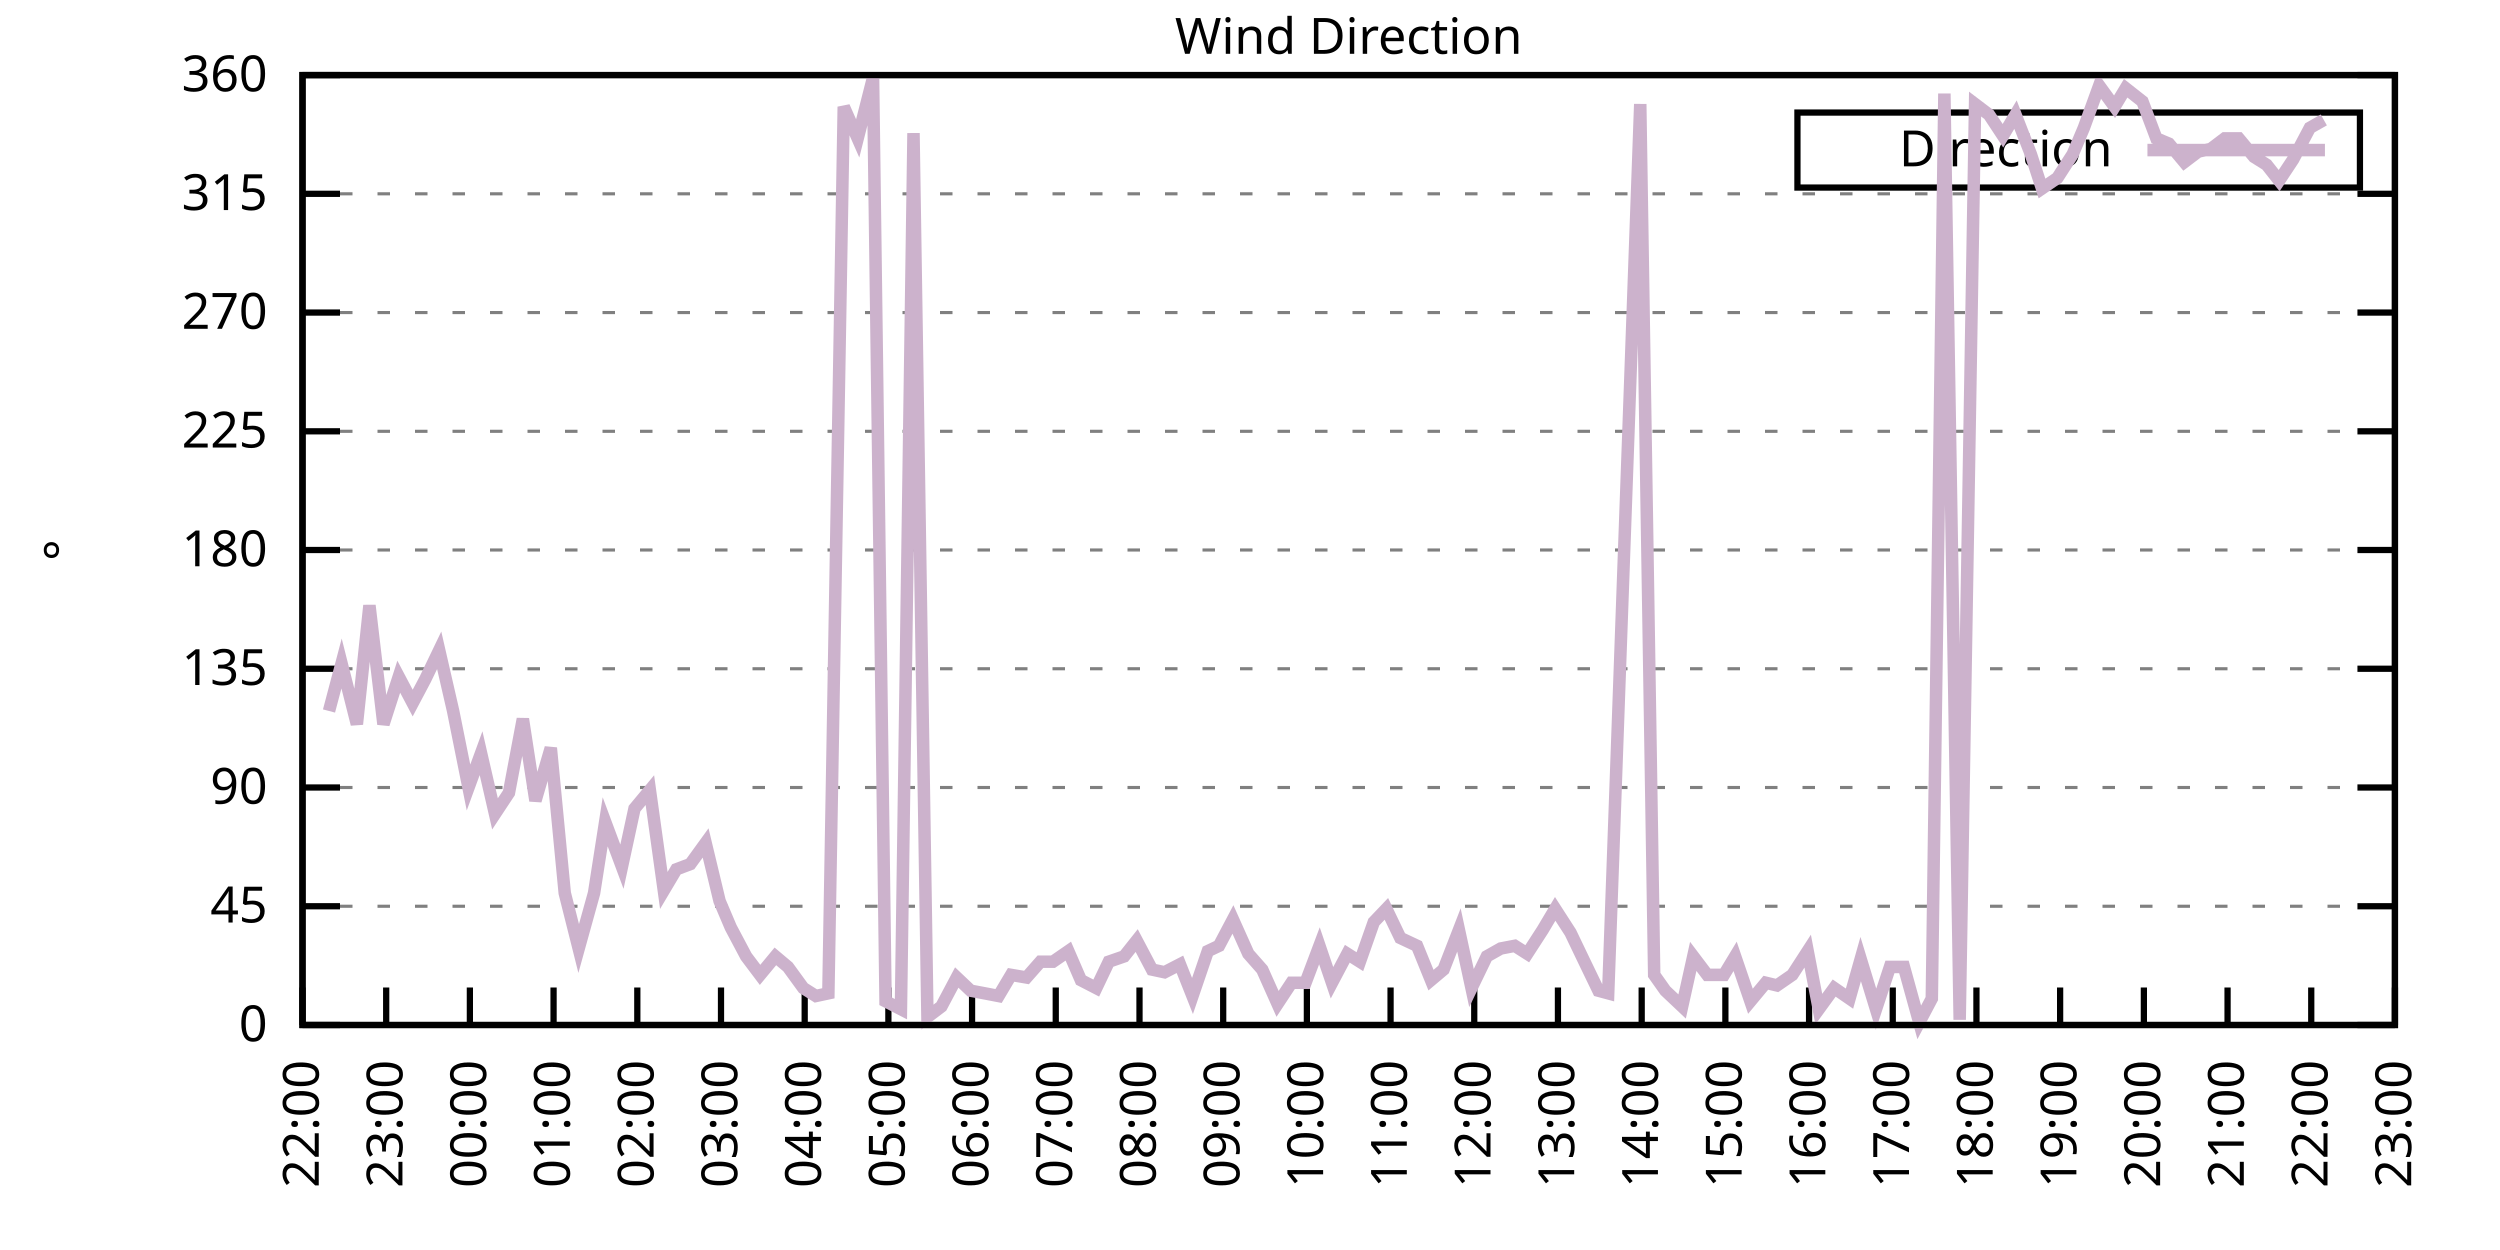
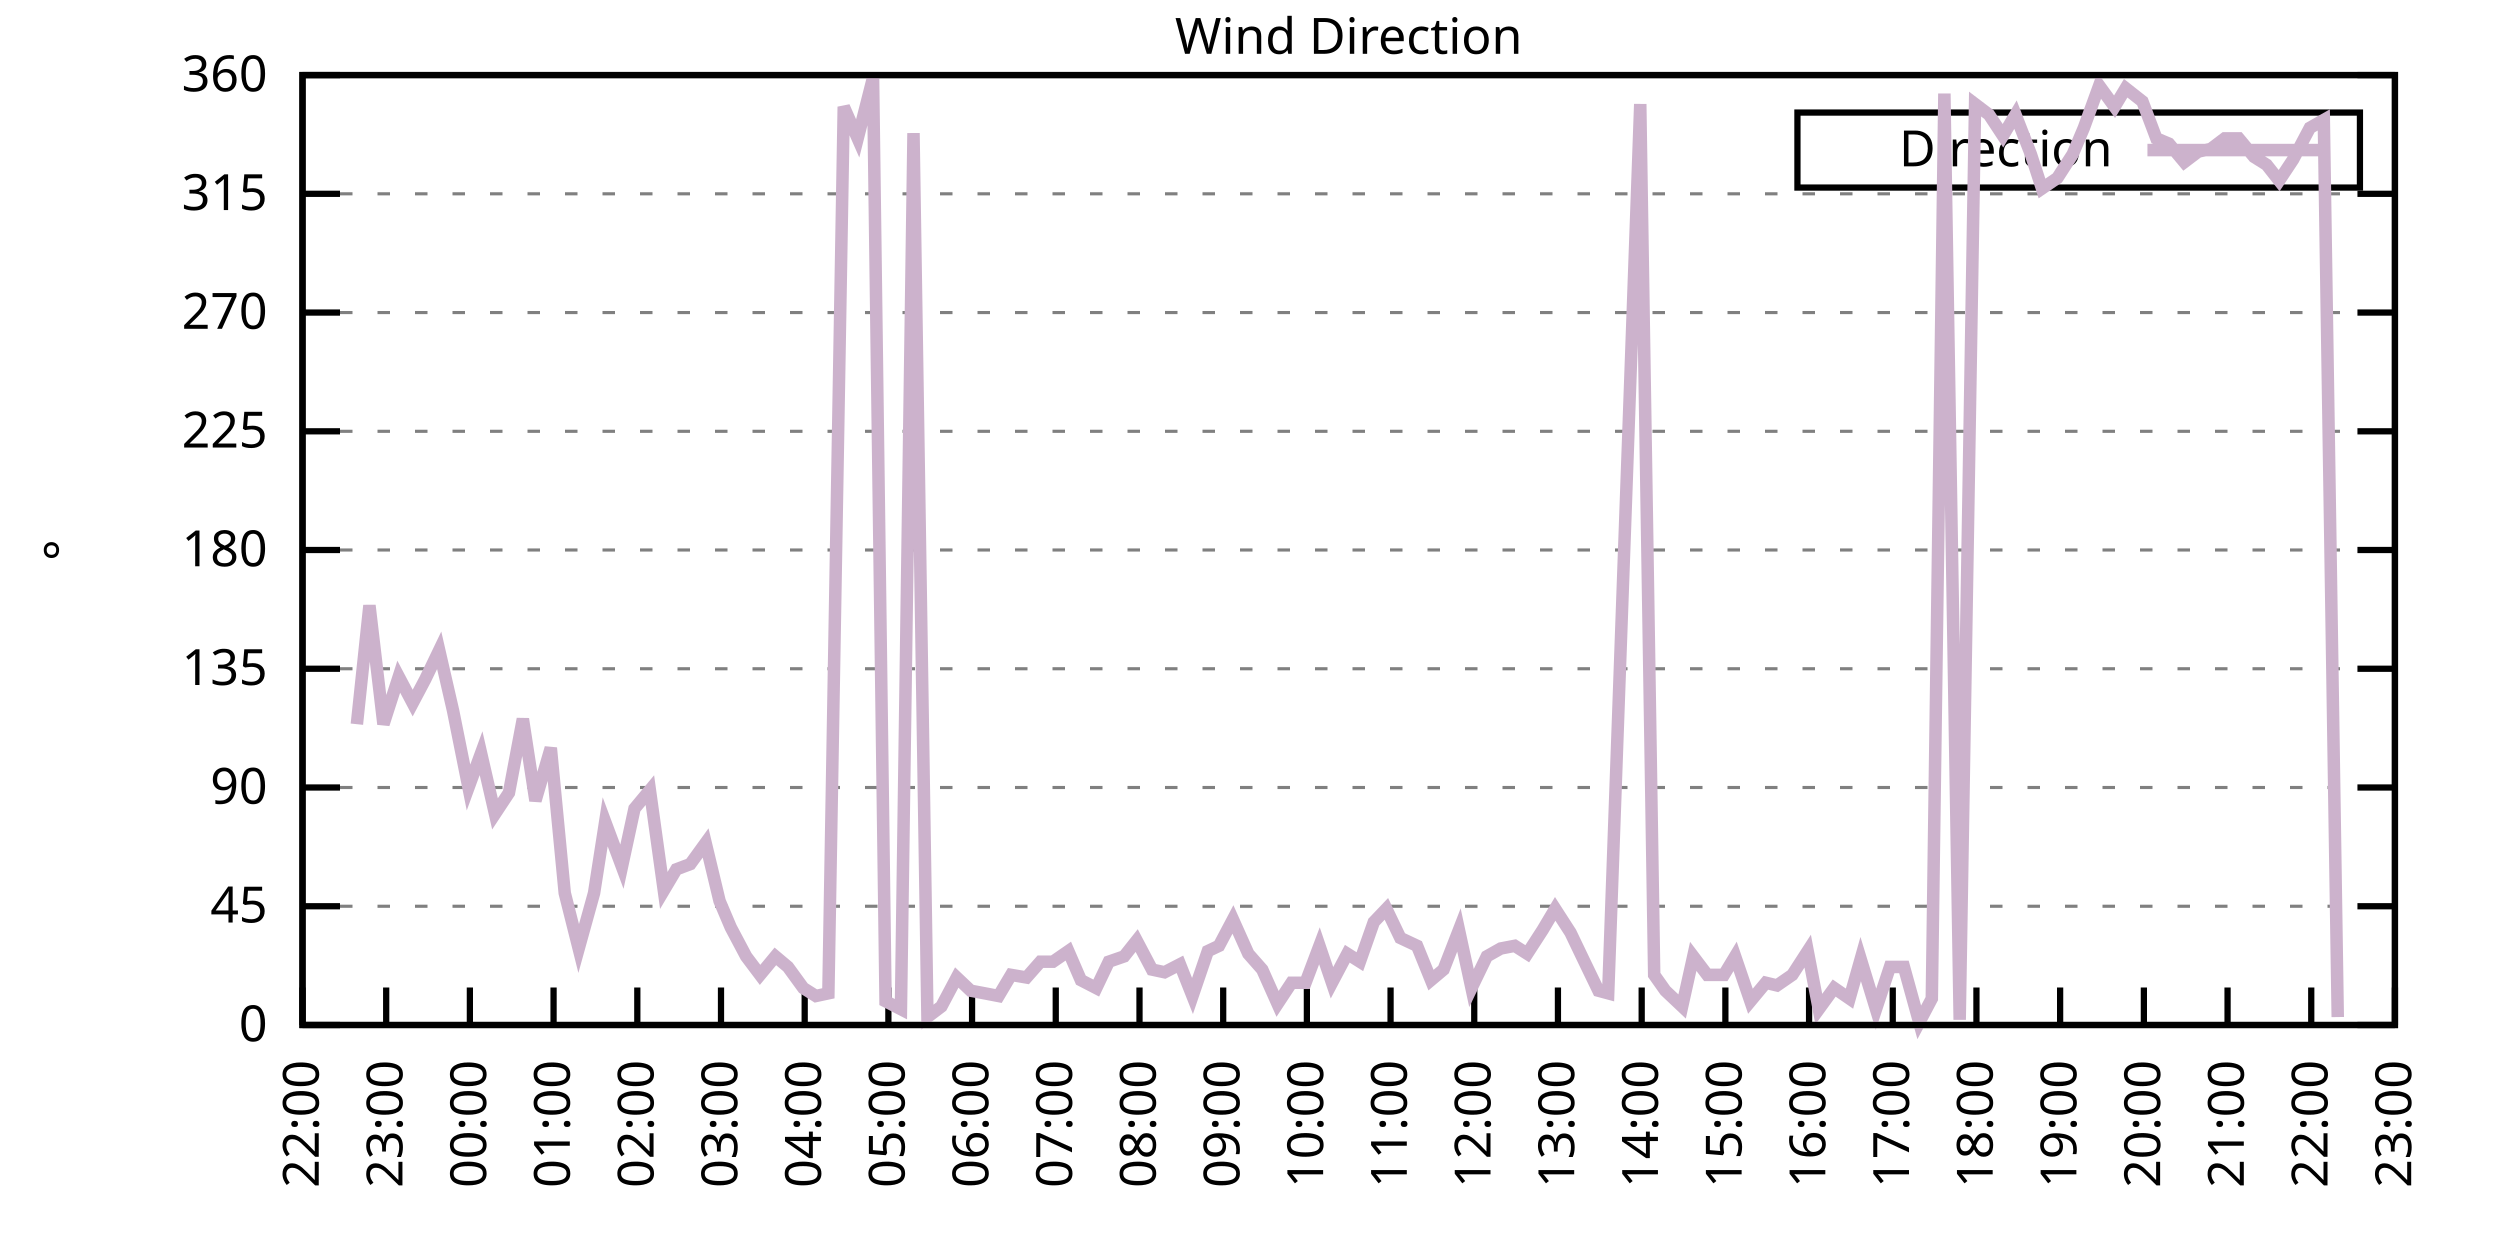
<svg xmlns="http://www.w3.org/2000/svg" xmlns:xlink="http://www.w3.org/1999/xlink" width="400" height="200" viewBox="0 0 400 200">
  <g id="gnuplot_canvas">
    <rect x="0" y="0" width="400" height="200" fill="none" />
    <defs>
      <circle id="gpDot" r="0.5" stroke-width="0.5" stroke="currentColor" />
      <path id="gpPt0" stroke-width="0.333" stroke="currentColor" d="M-1,0 h2 M0,-1 v2" />
      <path id="gpPt1" stroke-width="0.333" stroke="currentColor" d="M-1,-1 L1,1 M1,-1 L-1,1" />
      <path id="gpPt2" stroke-width="0.333" stroke="currentColor" d="M-1,0 L1,0 M0,-1 L0,1 M-1,-1 L1,1 M-1,1 L1,-1" />
      <rect id="gpPt3" stroke-width="0.333" stroke="currentColor" x="-1" y="-1" width="2" height="2" />
      <rect id="gpPt4" stroke-width="0.333" stroke="currentColor" fill="currentColor" x="-1" y="-1" width="2" height="2" />
      <circle id="gpPt5" stroke-width="0.333" stroke="currentColor" cx="0" cy="0" r="1" />
      <use xlink:href="#gpPt5" id="gpPt6" fill="currentColor" stroke="none" />
      <path id="gpPt7" stroke-width="0.333" stroke="currentColor" d="M0,-1.33 L-1.33,0.67 L1.33,0.67 z" />
      <use xlink:href="#gpPt7" id="gpPt8" fill="currentColor" stroke="none" />
      <use xlink:href="#gpPt7" id="gpPt9" stroke="currentColor" transform="rotate(180)" />
      <use xlink:href="#gpPt9" id="gpPt10" fill="currentColor" stroke="none" />
      <use xlink:href="#gpPt3" id="gpPt11" stroke="currentColor" transform="rotate(45)" />
      <use xlink:href="#gpPt11" id="gpPt12" fill="currentColor" stroke="none" />
      <path id="gpPt13" stroke-width="0.333" stroke="currentColor" d="M0,1.330 L1.265,0.411 L0.782,-1.067 L-0.782,-1.076 L-1.265,0.411 z" />
      <use xlink:href="#gpPt13" id="gpPt14" fill="currentColor" stroke="none" />
      <filter id="textbox" filterUnits="objectBoundingBox" x="0" y="0" height="1" width="1">
        <feFlood flood-color="white" flood-opacity="1" result="bgnd" />
        <feComposite in="SourceGraphic" in2="bgnd" operator="atop" />
      </filter>
      <filter id="greybox" filterUnits="objectBoundingBox" x="0" y="0" height="1" width="1">
        <feFlood flood-color="lightgrey" flood-opacity="1" result="grey" />
        <feComposite in="SourceGraphic" in2="grey" operator="atop" />
      </filter>
    </defs>
    <g fill="none" color="white" stroke="currentColor" stroke-width="1.00" stroke-linecap="butt" stroke-linejoin="miter">
</g>
    <g fill="none" color="black" stroke="currentColor" stroke-width="1.00" stroke-linecap="butt" stroke-linejoin="miter">
      <g stroke="none" shape-rendering="crispEdges">
        <polygon fill="rgb(255, 255, 255)" points="48.40,164.00 383.18,164.00 383.18,12.02 48.40,12.02 " />
      </g>
    </g>
    <g fill="none" color="black" stroke="currentColor" stroke-width="1.00" stroke-linecap="butt" stroke-linejoin="miter">
</g>
    <g fill="none" color="black" stroke="black" stroke-width="0.50" stroke-linecap="butt" stroke-linejoin="miter">
</g>
    <g fill="none" color="gray" stroke="currentColor" stroke-width="0.50" stroke-linecap="butt" stroke-linejoin="miter">
      <path stroke="gray" stroke-dasharray="2,4" class="gridline" d="M48.40,164.00 L383.19,164.00  " />
    </g>
    <g fill="none" color="gray" stroke="gray" stroke-width="1.00" stroke-linecap="butt" stroke-linejoin="miter">
</g>
    <g fill="none" color="black" stroke="currentColor" stroke-width="1.00" stroke-linecap="butt" stroke-linejoin="miter">
      <path stroke="black" d="M48.40,164.00 L54.40,164.00 M383.19,164.00 L377.19,164.00  " />
      <g transform="translate(42.80,166.60)" stroke="none" fill="black" font-family="Sans" font-size="8.00" text-anchor="end">
        <text>
          <tspan font-family="Sans"> 0</tspan>
        </text>
      </g>
    </g>
    <g fill="none" color="black" stroke="currentColor" stroke-width="1.00" stroke-linecap="butt" stroke-linejoin="miter">
</g>
    <g fill="none" color="black" stroke="black" stroke-width="0.50" stroke-linecap="butt" stroke-linejoin="miter">
</g>
    <g fill="none" color="gray" stroke="currentColor" stroke-width="0.50" stroke-linecap="butt" stroke-linejoin="miter">
      <path stroke="gray" stroke-dasharray="2,4" class="gridline" d="M48.40,145.00 L383.19,145.00  " />
    </g>
    <g fill="none" color="gray" stroke="gray" stroke-width="1.00" stroke-linecap="butt" stroke-linejoin="miter">
</g>
    <g fill="none" color="black" stroke="currentColor" stroke-width="1.00" stroke-linecap="butt" stroke-linejoin="miter">
      <path stroke="black" d="M48.40,145.00 L54.40,145.00 M383.19,145.00 L377.19,145.00  " />
      <g transform="translate(42.80,147.60)" stroke="none" fill="black" font-family="Sans" font-size="8.00" text-anchor="end">
        <text>
          <tspan font-family="Sans"> 45</tspan>
        </text>
      </g>
    </g>
    <g fill="none" color="black" stroke="currentColor" stroke-width="1.00" stroke-linecap="butt" stroke-linejoin="miter">
</g>
    <g fill="none" color="black" stroke="black" stroke-width="0.50" stroke-linecap="butt" stroke-linejoin="miter">
</g>
    <g fill="none" color="gray" stroke="currentColor" stroke-width="0.50" stroke-linecap="butt" stroke-linejoin="miter">
      <path stroke="gray" stroke-dasharray="2,4" class="gridline" d="M48.40,126.00 L383.19,126.00  " />
    </g>
    <g fill="none" color="gray" stroke="gray" stroke-width="1.00" stroke-linecap="butt" stroke-linejoin="miter">
</g>
    <g fill="none" color="black" stroke="currentColor" stroke-width="1.00" stroke-linecap="butt" stroke-linejoin="miter">
      <path stroke="black" d="M48.40,126.00 L54.40,126.00 M383.19,126.00 L377.19,126.00  " />
      <g transform="translate(42.80,128.60)" stroke="none" fill="black" font-family="Sans" font-size="8.00" text-anchor="end">
        <text>
          <tspan font-family="Sans"> 90</tspan>
        </text>
      </g>
    </g>
    <g fill="none" color="black" stroke="currentColor" stroke-width="1.00" stroke-linecap="butt" stroke-linejoin="miter">
</g>
    <g fill="none" color="black" stroke="black" stroke-width="0.50" stroke-linecap="butt" stroke-linejoin="miter">
</g>
    <g fill="none" color="gray" stroke="currentColor" stroke-width="0.50" stroke-linecap="butt" stroke-linejoin="miter">
      <path stroke="gray" stroke-dasharray="2,4" class="gridline" d="M48.40,107.00 L383.19,107.00  " />
    </g>
    <g fill="none" color="gray" stroke="gray" stroke-width="1.00" stroke-linecap="butt" stroke-linejoin="miter">
</g>
    <g fill="none" color="black" stroke="currentColor" stroke-width="1.00" stroke-linecap="butt" stroke-linejoin="miter">
      <path stroke="black" d="M48.40,107.00 L54.40,107.00 M383.19,107.00 L377.19,107.00  " />
      <g transform="translate(42.80,109.60)" stroke="none" fill="black" font-family="Sans" font-size="8.00" text-anchor="end">
        <text>
          <tspan font-family="Sans"> 135</tspan>
        </text>
      </g>
    </g>
    <g fill="none" color="black" stroke="currentColor" stroke-width="1.00" stroke-linecap="butt" stroke-linejoin="miter">
</g>
    <g fill="none" color="black" stroke="black" stroke-width="0.50" stroke-linecap="butt" stroke-linejoin="miter">
</g>
    <g fill="none" color="gray" stroke="currentColor" stroke-width="0.50" stroke-linecap="butt" stroke-linejoin="miter">
      <path stroke="gray" stroke-dasharray="2,4" class="gridline" d="M48.40,88.00 L383.19,88.00  " />
    </g>
    <g fill="none" color="gray" stroke="gray" stroke-width="1.00" stroke-linecap="butt" stroke-linejoin="miter">
</g>
    <g fill="none" color="black" stroke="currentColor" stroke-width="1.00" stroke-linecap="butt" stroke-linejoin="miter">
      <path stroke="black" d="M48.40,88.00 L54.40,88.00 M383.19,88.00 L377.19,88.00  " />
      <g transform="translate(42.80,90.60)" stroke="none" fill="black" font-family="Sans" font-size="8.00" text-anchor="end">
        <text>
          <tspan font-family="Sans"> 180</tspan>
        </text>
      </g>
    </g>
    <g fill="none" color="black" stroke="currentColor" stroke-width="1.00" stroke-linecap="butt" stroke-linejoin="miter">
</g>
    <g fill="none" color="black" stroke="black" stroke-width="0.50" stroke-linecap="butt" stroke-linejoin="miter">
</g>
    <g fill="none" color="gray" stroke="currentColor" stroke-width="0.50" stroke-linecap="butt" stroke-linejoin="miter">
      <path stroke="gray" stroke-dasharray="2,4" class="gridline" d="M48.40,69.01 L383.19,69.01  " />
    </g>
    <g fill="none" color="gray" stroke="gray" stroke-width="1.00" stroke-linecap="butt" stroke-linejoin="miter">
</g>
    <g fill="none" color="black" stroke="currentColor" stroke-width="1.00" stroke-linecap="butt" stroke-linejoin="miter">
      <path stroke="black" d="M48.40,69.01 L54.40,69.01 M383.19,69.01 L377.19,69.01  " />
      <g transform="translate(42.80,71.61)" stroke="none" fill="black" font-family="Sans" font-size="8.00" text-anchor="end">
        <text>
          <tspan font-family="Sans"> 225</tspan>
        </text>
      </g>
    </g>
    <g fill="none" color="black" stroke="currentColor" stroke-width="1.00" stroke-linecap="butt" stroke-linejoin="miter">
</g>
    <g fill="none" color="black" stroke="black" stroke-width="0.50" stroke-linecap="butt" stroke-linejoin="miter">
</g>
    <g fill="none" color="gray" stroke="currentColor" stroke-width="0.50" stroke-linecap="butt" stroke-linejoin="miter">
      <path stroke="gray" stroke-dasharray="2,4" class="gridline" d="M48.40,50.01 L383.19,50.01  " />
    </g>
    <g fill="none" color="gray" stroke="gray" stroke-width="1.00" stroke-linecap="butt" stroke-linejoin="miter">
</g>
    <g fill="none" color="black" stroke="currentColor" stroke-width="1.00" stroke-linecap="butt" stroke-linejoin="miter">
      <path stroke="black" d="M48.40,50.01 L54.40,50.01 M383.19,50.01 L377.19,50.01  " />
      <g transform="translate(42.80,52.61)" stroke="none" fill="black" font-family="Sans" font-size="8.00" text-anchor="end">
        <text>
          <tspan font-family="Sans"> 270</tspan>
        </text>
      </g>
    </g>
    <g fill="none" color="black" stroke="currentColor" stroke-width="1.00" stroke-linecap="butt" stroke-linejoin="miter">
</g>
    <g fill="none" color="black" stroke="black" stroke-width="0.50" stroke-linecap="butt" stroke-linejoin="miter">
</g>
    <g fill="none" color="gray" stroke="currentColor" stroke-width="0.50" stroke-linecap="butt" stroke-linejoin="miter">
      <path stroke="gray" stroke-dasharray="2,4" class="gridline" d="M48.40,31.01 L383.19,31.01  " />
    </g>
    <g fill="none" color="gray" stroke="gray" stroke-width="1.00" stroke-linecap="butt" stroke-linejoin="miter">
</g>
    <g fill="none" color="black" stroke="currentColor" stroke-width="1.00" stroke-linecap="butt" stroke-linejoin="miter">
      <path stroke="black" d="M48.40,31.01 L54.40,31.01 M383.19,31.01 L377.19,31.01  " />
      <g transform="translate(42.80,33.61)" stroke="none" fill="black" font-family="Sans" font-size="8.00" text-anchor="end">
        <text>
          <tspan font-family="Sans"> 315</tspan>
        </text>
      </g>
    </g>
    <g fill="none" color="black" stroke="currentColor" stroke-width="1.00" stroke-linecap="butt" stroke-linejoin="miter">
</g>
    <g fill="none" color="black" stroke="black" stroke-width="0.50" stroke-linecap="butt" stroke-linejoin="miter">
</g>
    <g fill="none" color="gray" stroke="currentColor" stroke-width="0.50" stroke-linecap="butt" stroke-linejoin="miter">
      <path stroke="gray" stroke-dasharray="2,4" class="gridline" d="M48.40,12.01 L383.19,12.01  " />
    </g>
    <g fill="none" color="gray" stroke="gray" stroke-width="1.00" stroke-linecap="butt" stroke-linejoin="miter">
</g>
    <g fill="none" color="black" stroke="currentColor" stroke-width="1.00" stroke-linecap="butt" stroke-linejoin="miter">
      <path stroke="black" d="M48.40,12.01 L54.40,12.01 M383.19,12.01 L377.19,12.01  " />
      <g transform="translate(42.80,14.61)" stroke="none" fill="black" font-family="Sans" font-size="8.00" text-anchor="end">
        <text>
          <tspan font-family="Sans"> 360</tspan>
        </text>
      </g>
    </g>
    <g fill="none" color="black" stroke="currentColor" stroke-width="1.00" stroke-linecap="butt" stroke-linejoin="miter">
      <path stroke="black" d="M48.40,164.00 L48.40,158.00  " />
      <g transform="translate(51.00,169.60) rotate(270.00)" stroke="none" fill="black" font-family="Sans" font-size="8.00" text-anchor="end">
        <text>
          <tspan font-family="Sans">22:00</tspan>
        </text>
      </g>
    </g>
    <g fill="none" color="black" stroke="currentColor" stroke-width="1.00" stroke-linecap="butt" stroke-linejoin="miter">
      <path stroke="black" d="M61.79,164.00 L61.79,158.00  " />
      <g transform="translate(64.39,169.60) rotate(270.00)" stroke="none" fill="black" font-family="Sans" font-size="8.00" text-anchor="end">
        <text>
          <tspan font-family="Sans">23:00</tspan>
        </text>
      </g>
    </g>
    <g fill="none" color="black" stroke="currentColor" stroke-width="1.00" stroke-linecap="butt" stroke-linejoin="miter">
      <path stroke="black" d="M75.18,164.00 L75.18,158.00  " />
      <g transform="translate(77.78,169.60) rotate(270.00)" stroke="none" fill="black" font-family="Sans" font-size="8.00" text-anchor="end">
        <text>
          <tspan font-family="Sans">00:00</tspan>
        </text>
      </g>
    </g>
    <g fill="none" color="black" stroke="currentColor" stroke-width="1.00" stroke-linecap="butt" stroke-linejoin="miter">
      <path stroke="black" d="M88.57,164.00 L88.57,158.00  " />
      <g transform="translate(91.17,169.60) rotate(270.00)" stroke="none" fill="black" font-family="Sans" font-size="8.00" text-anchor="end">
        <text>
          <tspan font-family="Sans">01:00</tspan>
        </text>
      </g>
    </g>
    <g fill="none" color="black" stroke="currentColor" stroke-width="1.00" stroke-linecap="butt" stroke-linejoin="miter">
      <path stroke="black" d="M101.97,164.00 L101.97,158.00  " />
      <g transform="translate(104.57,169.60) rotate(270.00)" stroke="none" fill="black" font-family="Sans" font-size="8.00" text-anchor="end">
        <text>
          <tspan font-family="Sans">02:00</tspan>
        </text>
      </g>
    </g>
    <g fill="none" color="black" stroke="currentColor" stroke-width="1.00" stroke-linecap="butt" stroke-linejoin="miter">
      <path stroke="black" d="M115.36,164.00 L115.36,158.00  " />
      <g transform="translate(117.96,169.60) rotate(270.00)" stroke="none" fill="black" font-family="Sans" font-size="8.00" text-anchor="end">
        <text>
          <tspan font-family="Sans">03:00</tspan>
        </text>
      </g>
    </g>
    <g fill="none" color="black" stroke="currentColor" stroke-width="1.00" stroke-linecap="butt" stroke-linejoin="miter">
      <path stroke="black" d="M128.75,164.00 L128.75,158.00  " />
      <g transform="translate(131.35,169.60) rotate(270.00)" stroke="none" fill="black" font-family="Sans" font-size="8.00" text-anchor="end">
        <text>
          <tspan font-family="Sans">04:00</tspan>
        </text>
      </g>
    </g>
    <g fill="none" color="black" stroke="currentColor" stroke-width="1.00" stroke-linecap="butt" stroke-linejoin="miter">
      <path stroke="black" d="M142.14,164.00 L142.14,158.00  " />
      <g transform="translate(144.74,169.60) rotate(270.00)" stroke="none" fill="black" font-family="Sans" font-size="8.00" text-anchor="end">
        <text>
          <tspan font-family="Sans">05:00</tspan>
        </text>
      </g>
    </g>
    <g fill="none" color="black" stroke="currentColor" stroke-width="1.00" stroke-linecap="butt" stroke-linejoin="miter">
      <path stroke="black" d="M155.53,164.00 L155.53,158.00  " />
      <g transform="translate(158.13,169.60) rotate(270.00)" stroke="none" fill="black" font-family="Sans" font-size="8.00" text-anchor="end">
        <text>
          <tspan font-family="Sans">06:00</tspan>
        </text>
      </g>
    </g>
    <g fill="none" color="black" stroke="currentColor" stroke-width="1.00" stroke-linecap="butt" stroke-linejoin="miter">
      <path stroke="black" d="M168.92,164.00 L168.92,158.00  " />
      <g transform="translate(171.52,169.60) rotate(270.00)" stroke="none" fill="black" font-family="Sans" font-size="8.00" text-anchor="end">
        <text>
          <tspan font-family="Sans">07:00</tspan>
        </text>
      </g>
    </g>
    <g fill="none" color="black" stroke="currentColor" stroke-width="1.00" stroke-linecap="butt" stroke-linejoin="miter">
      <path stroke="black" d="M182.32,164.00 L182.32,158.00  " />
      <g transform="translate(184.92,169.60) rotate(270.00)" stroke="none" fill="black" font-family="Sans" font-size="8.00" text-anchor="end">
        <text>
          <tspan font-family="Sans">08:00</tspan>
        </text>
      </g>
    </g>
    <g fill="none" color="black" stroke="currentColor" stroke-width="1.00" stroke-linecap="butt" stroke-linejoin="miter">
      <path stroke="black" d="M195.71,164.00 L195.71,158.00  " />
      <g transform="translate(198.31,169.60) rotate(270.00)" stroke="none" fill="black" font-family="Sans" font-size="8.00" text-anchor="end">
        <text>
          <tspan font-family="Sans">09:00</tspan>
        </text>
      </g>
    </g>
    <g fill="none" color="black" stroke="currentColor" stroke-width="1.00" stroke-linecap="butt" stroke-linejoin="miter">
      <path stroke="black" d="M209.10,164.00 L209.10,158.00  " />
      <g transform="translate(211.70,169.60) rotate(270.00)" stroke="none" fill="black" font-family="Sans" font-size="8.00" text-anchor="end">
        <text>
          <tspan font-family="Sans">10:00</tspan>
        </text>
      </g>
    </g>
    <g fill="none" color="black" stroke="currentColor" stroke-width="1.00" stroke-linecap="butt" stroke-linejoin="miter">
      <path stroke="black" d="M222.49,164.00 L222.49,158.00  " />
      <g transform="translate(225.09,169.60) rotate(270.00)" stroke="none" fill="black" font-family="Sans" font-size="8.00" text-anchor="end">
        <text>
          <tspan font-family="Sans">11:00</tspan>
        </text>
      </g>
    </g>
    <g fill="none" color="black" stroke="currentColor" stroke-width="1.00" stroke-linecap="butt" stroke-linejoin="miter">
      <path stroke="black" d="M235.88,164.00 L235.88,158.00  " />
      <g transform="translate(238.48,169.60) rotate(270.00)" stroke="none" fill="black" font-family="Sans" font-size="8.00" text-anchor="end">
        <text>
          <tspan font-family="Sans">12:00</tspan>
        </text>
      </g>
    </g>
    <g fill="none" color="black" stroke="currentColor" stroke-width="1.00" stroke-linecap="butt" stroke-linejoin="miter">
      <path stroke="black" d="M249.27,164.00 L249.27,158.00  " />
      <g transform="translate(251.87,169.60) rotate(270.00)" stroke="none" fill="black" font-family="Sans" font-size="8.00" text-anchor="end">
        <text>
          <tspan font-family="Sans">13:00</tspan>
        </text>
      </g>
    </g>
    <g fill="none" color="black" stroke="currentColor" stroke-width="1.00" stroke-linecap="butt" stroke-linejoin="miter">
      <path stroke="black" d="M262.67,164.00 L262.67,158.00  " />
      <g transform="translate(265.27,169.60) rotate(270.00)" stroke="none" fill="black" font-family="Sans" font-size="8.00" text-anchor="end">
        <text>
          <tspan font-family="Sans">14:00</tspan>
        </text>
      </g>
    </g>
    <g fill="none" color="black" stroke="currentColor" stroke-width="1.00" stroke-linecap="butt" stroke-linejoin="miter">
      <path stroke="black" d="M276.06,164.00 L276.06,158.00  " />
      <g transform="translate(278.66,169.60) rotate(270.00)" stroke="none" fill="black" font-family="Sans" font-size="8.00" text-anchor="end">
        <text>
          <tspan font-family="Sans">15:00</tspan>
        </text>
      </g>
    </g>
    <g fill="none" color="black" stroke="currentColor" stroke-width="1.00" stroke-linecap="butt" stroke-linejoin="miter">
      <path stroke="black" d="M289.45,164.00 L289.45,158.00  " />
      <g transform="translate(292.05,169.60) rotate(270.00)" stroke="none" fill="black" font-family="Sans" font-size="8.00" text-anchor="end">
        <text>
          <tspan font-family="Sans">16:00</tspan>
        </text>
      </g>
    </g>
    <g fill="none" color="black" stroke="currentColor" stroke-width="1.00" stroke-linecap="butt" stroke-linejoin="miter">
      <path stroke="black" d="M302.84,164.00 L302.84,158.00  " />
      <g transform="translate(305.44,169.60) rotate(270.00)" stroke="none" fill="black" font-family="Sans" font-size="8.00" text-anchor="end">
        <text>
          <tspan font-family="Sans">17:00</tspan>
        </text>
      </g>
    </g>
    <g fill="none" color="black" stroke="currentColor" stroke-width="1.00" stroke-linecap="butt" stroke-linejoin="miter">
      <path stroke="black" d="M316.23,164.00 L316.23,158.00  " />
      <g transform="translate(318.83,169.60) rotate(270.00)" stroke="none" fill="black" font-family="Sans" font-size="8.00" text-anchor="end">
        <text>
          <tspan font-family="Sans">18:00</tspan>
        </text>
      </g>
    </g>
    <g fill="none" color="black" stroke="currentColor" stroke-width="1.00" stroke-linecap="butt" stroke-linejoin="miter">
      <path stroke="black" d="M329.62,164.00 L329.62,158.00  " />
      <g transform="translate(332.22,169.60) rotate(270.00)" stroke="none" fill="black" font-family="Sans" font-size="8.00" text-anchor="end">
        <text>
          <tspan font-family="Sans">19:00</tspan>
        </text>
      </g>
    </g>
    <g fill="none" color="black" stroke="currentColor" stroke-width="1.00" stroke-linecap="butt" stroke-linejoin="miter">
      <path stroke="black" d="M343.02,164.00 L343.02,158.00  " />
      <g transform="translate(345.62,169.60) rotate(270.00)" stroke="none" fill="black" font-family="Sans" font-size="8.00" text-anchor="end">
        <text>
          <tspan font-family="Sans">20:00</tspan>
        </text>
      </g>
    </g>
    <g fill="none" color="black" stroke="currentColor" stroke-width="1.00" stroke-linecap="butt" stroke-linejoin="miter">
      <path stroke="black" d="M356.41,164.00 L356.41,158.00  " />
      <g transform="translate(359.01,169.60) rotate(270.00)" stroke="none" fill="black" font-family="Sans" font-size="8.00" text-anchor="end">
        <text>
          <tspan font-family="Sans">21:00</tspan>
        </text>
      </g>
    </g>
    <g fill="none" color="black" stroke="currentColor" stroke-width="1.00" stroke-linecap="butt" stroke-linejoin="miter">
      <path stroke="black" d="M369.80,164.00 L369.80,158.00  " />
      <g transform="translate(372.40,169.60) rotate(270.00)" stroke="none" fill="black" font-family="Sans" font-size="8.00" text-anchor="end">
        <text>
          <tspan font-family="Sans">22:00</tspan>
        </text>
      </g>
    </g>
    <g fill="none" color="black" stroke="currentColor" stroke-width="1.00" stroke-linecap="butt" stroke-linejoin="miter">
      <path stroke="black" d="M383.19,164.00 L383.19,158.00  " />
      <g transform="translate(385.79,169.60) rotate(270.00)" stroke="none" fill="black" font-family="Sans" font-size="8.00" text-anchor="end">
        <text>
          <tspan font-family="Sans">23:00</tspan>
        </text>
      </g>
    </g>
    <g fill="none" color="black" stroke="currentColor" stroke-width="1.00" stroke-linecap="butt" stroke-linejoin="miter">
</g>
    <g fill="none" color="black" stroke="currentColor" stroke-width="1.00" stroke-linecap="butt" stroke-linejoin="miter">
      <path stroke="black" d="M48.40,12.01 L48.40,164.00 L383.19,164.00 L383.19,12.01 L48.40,12.01 Z  " />
    </g>
    <g fill="none" color="black" stroke="currentColor" stroke-width="1.00" stroke-linecap="butt" stroke-linejoin="miter">
</g>
    <g fill="none" color="black" stroke="currentColor" stroke-width="1.00" stroke-linecap="butt" stroke-linejoin="miter">
      <path stroke="black" d="M287.59,30.01 L287.59,18.01 L377.59,18.01 L377.59,30.01 L287.59,30.01 Z  " />
    </g>
    <g id="Wind_direction_plot_1">
      <g fill="none" color="white" stroke="black" stroke-width="2.00" stroke-linecap="butt" stroke-linejoin="miter">
</g>
      <g fill="none" color="black" stroke="currentColor" stroke-width="2.00" stroke-linecap="butt" stroke-linejoin="miter">
        <g transform="translate(337.99,26.61)" stroke="none" fill="black" font-family="Sans" font-size="8.00" text-anchor="end">
          <text>
            <tspan font-family="Sans">Direction</tspan>
          </text>
        </g>
      </g>
      <g fill="none" color="black" stroke="currentColor" stroke-width="2.00" stroke-linecap="butt" stroke-linejoin="miter">
-         <path stroke="rgb(204, 178, 204)" d="M343.59,24.01 L371.99,24.01 M52.64,113.76 L54.65,106.16 L57.10,115.87 L59.11,96.87 L61.35,115.87 L63.80,108.27   L66.03,112.49 L68.04,108.69 L70.27,104.05 L72.50,113.76 L74.96,126.00 L76.97,120.51 L79.20,130.22 L81.43,126.85   L83.66,115.03 L85.67,128.11 L88.13,119.67 L90.36,142.89 L92.59,151.76 L95.05,142.89 L96.83,131.49 L99.51,138.67   L101.52,129.38 L103.98,126.42 L106.21,142.47 L108.22,139.09 L110.45,138.25 L112.90,134.87 L115.13,144.16 L116.92,148.38   L119.38,153.02 L121.61,155.98 L124.06,153.02 L126.07,154.71 L128.53,158.09 L130.54,159.36 L132.54,158.93 L135.00,17.08   L137.23,22.14 L139.69,12.43 L141.69,160.20 L144.15,161.47 L146.16,21.30 L148.39,162.73 L150.62,161.04 L153.08,156.40   L155.31,158.51 L157.54,158.93 L159.77,159.36 L161.78,155.98 L164.24,156.40 L166.47,153.87 L168.48,153.87 L170.93,152.18   L172.94,156.82 L175.40,158.09 L177.41,153.87 L179.86,153.02 L181.87,150.49 L184.32,155.13 L186.33,155.56 L188.79,154.29   L190.80,159.36 L193.25,152.18 L195.04,151.33 L197.27,147.11 L199.73,152.60 L201.96,155.13 L204.41,160.62 L206.64,157.24   L208.88,157.24 L211.11,151.33 L213.12,157.24 L215.57,152.60 L217.58,153.87 L219.81,147.53 L221.82,145.42 L224.05,150.07   L226.73,151.33 L228.96,156.82 L230.97,155.13 L233.43,148.80 L235.44,158.09 L237.89,153.02 L240.12,151.76 L242.36,151.33   L244.36,152.60 L246.82,148.80 L248.83,145.42 L251.28,149.22 L253.51,153.87 L255.75,158.51 L257.31,158.93 L262.44,16.65   L264.67,155.98 L266.46,158.51 L269.14,161.04 L270.92,153.02 L273.16,155.98 L275.83,155.98 L277.62,153.02 L280.07,160.20   L282.53,157.24 L284.32,157.67 L286.77,155.98 L289.23,152.18 L291.01,161.47 L293.47,158.09 L295.92,159.78 L297.71,153.45   L300.16,161.47 L302.39,154.71 L304.63,154.71 L307.08,163.58 L309.09,159.78 L311.10,14.97 L313.55,163.16 L316.01,16.65   L318.24,18.34 L320.47,21.72 L322.48,18.34 L324.94,24.68 L326.72,30.16 L329.18,28.48 L331.63,24.68 L333.42,20.45   L335.87,13.70 L338.33,17.08 L340.11,14.12 L342.79,16.23 L345.02,22.14 L347.03,22.99 L349.49,25.94 L351.72,24.25   L353.73,23.83 L355.96,22.14 L358.19,22.14 L360.65,25.10 L362.66,26.36 L364.66,28.90 L366.90,25.52 L369.58,20.45   L371.81,19.19  " />
+         <path stroke="rgb(204, 178, 204)" d="M343.59,24.01 L371.99,24.01 M57.10,115.87 L59.11,96.87 L61.35,115.87 L63.80,108.27 L66.03,112.49 L68.04,108.69   L70.27,104.05 L72.50,113.76 L74.96,126.00 L76.97,120.51 L79.20,130.22 L81.43,126.85 L83.66,115.03 L85.67,128.11   L88.13,119.67 L90.36,142.89 L92.59,151.76 L95.05,142.89 L96.83,131.49 L99.51,138.67 L101.52,129.38 L103.98,126.42   L106.21,142.47 L108.22,139.09 L110.45,138.25 L112.90,134.87 L115.13,144.16 L116.92,148.38 L119.38,153.02 L121.61,155.98   L124.06,153.02 L126.07,154.71 L128.53,158.09 L130.54,159.36 L132.54,158.93 L135.00,17.08 L137.23,22.14 L139.69,12.43   L141.69,160.20 L144.15,161.47 L146.16,21.30 L148.39,162.73 L150.62,161.04 L153.08,156.40 L155.31,158.51 L157.54,158.93   L159.77,159.36 L161.78,155.98 L164.24,156.40 L166.47,153.87 L168.48,153.87 L170.93,152.18 L172.94,156.82 L175.40,158.09   L177.41,153.87 L179.86,153.02 L181.87,150.49 L184.32,155.13 L186.33,155.56 L188.79,154.29 L190.80,159.36 L193.25,152.18   L195.04,151.33 L197.27,147.11 L199.73,152.60 L201.96,155.13 L204.41,160.62 L206.64,157.24 L208.88,157.24 L211.11,151.33   L213.12,157.24 L215.57,152.60 L217.58,153.87 L219.81,147.53 L221.82,145.42 L224.05,150.07 L226.73,151.33 L228.96,156.82   L230.97,155.13 L233.43,148.80 L235.44,158.09 L237.89,153.02 L240.12,151.76 L242.36,151.33 L244.36,152.60 L246.82,148.80   L248.83,145.42 L251.28,149.22 L253.51,153.87 L255.75,158.51 L257.31,158.93 L262.44,16.65 L264.67,155.98 L266.46,158.51   L269.14,161.04 L270.92,153.02 L273.16,155.98 L275.83,155.98 L277.62,153.02 L280.07,160.20 L282.53,157.24 L284.32,157.67   L286.77,155.98 L289.23,152.18 L291.01,161.47 L293.47,158.09 L295.92,159.78 L297.71,153.45 L300.16,161.47 L302.39,154.71   L304.63,154.71 L307.08,163.58 L309.09,159.78 L311.10,14.97 L313.55,163.16 L316.01,16.65 L318.24,18.34 L320.47,21.72   L322.48,18.34 L324.94,24.68 L326.72,30.16 L329.18,28.48 L331.63,24.68 L333.42,20.45 L335.87,13.70 L338.33,17.08   L340.11,14.12 L342.79,16.23 L345.02,22.14 L347.03,22.99 L349.49,25.94 L351.72,24.25 L353.73,23.83 L355.96,22.14   L358.19,22.14 L360.65,25.10 L362.66,26.36 L364.66,28.90 L366.90,25.52 L369.58,20.45 L371.81,19.19 L374.04,162.73    " />
      </g>
    </g>
    <g fill="none" color="black" stroke="currentColor" stroke-width="2.00" stroke-linecap="butt" stroke-linejoin="miter">
</g>
    <g fill="none" color="black" stroke="black" stroke-width="1.00" stroke-linecap="butt" stroke-linejoin="miter">
</g>
    <g fill="none" color="black" stroke="currentColor" stroke-width="1.00" stroke-linecap="butt" stroke-linejoin="miter">
      <path stroke="black" d="M48.40,12.01 L48.40,164.00 L383.19,164.00 L383.19,12.01 L48.40,12.01 Z  " />
      <g transform="translate(12.80,88.01) rotate(270.00)" stroke="none" fill="black" font-family="Sans" font-size="8.00" text-anchor="middle">
        <text>
          <tspan font-family="Sans">°</tspan>
        </text>
      </g>
    </g>
    <g fill="none" color="black" stroke="currentColor" stroke-width="1.00" stroke-linecap="butt" stroke-linejoin="miter">
</g>
    <g fill="none" color="black" stroke="currentColor" stroke-width="1.00" stroke-linecap="butt" stroke-linejoin="miter">
      <g transform="translate(215.79,8.61)" stroke="none" fill="black" font-family="Sans" font-size="8.00" text-anchor="middle">
        <text>
          <tspan font-family="Sans">Wind Direction</tspan>
        </text>
      </g>
    </g>
    <g fill="none" color="black" stroke="currentColor" stroke-width="1.00" stroke-linecap="butt" stroke-linejoin="miter">
</g>
  </g>
</svg>
